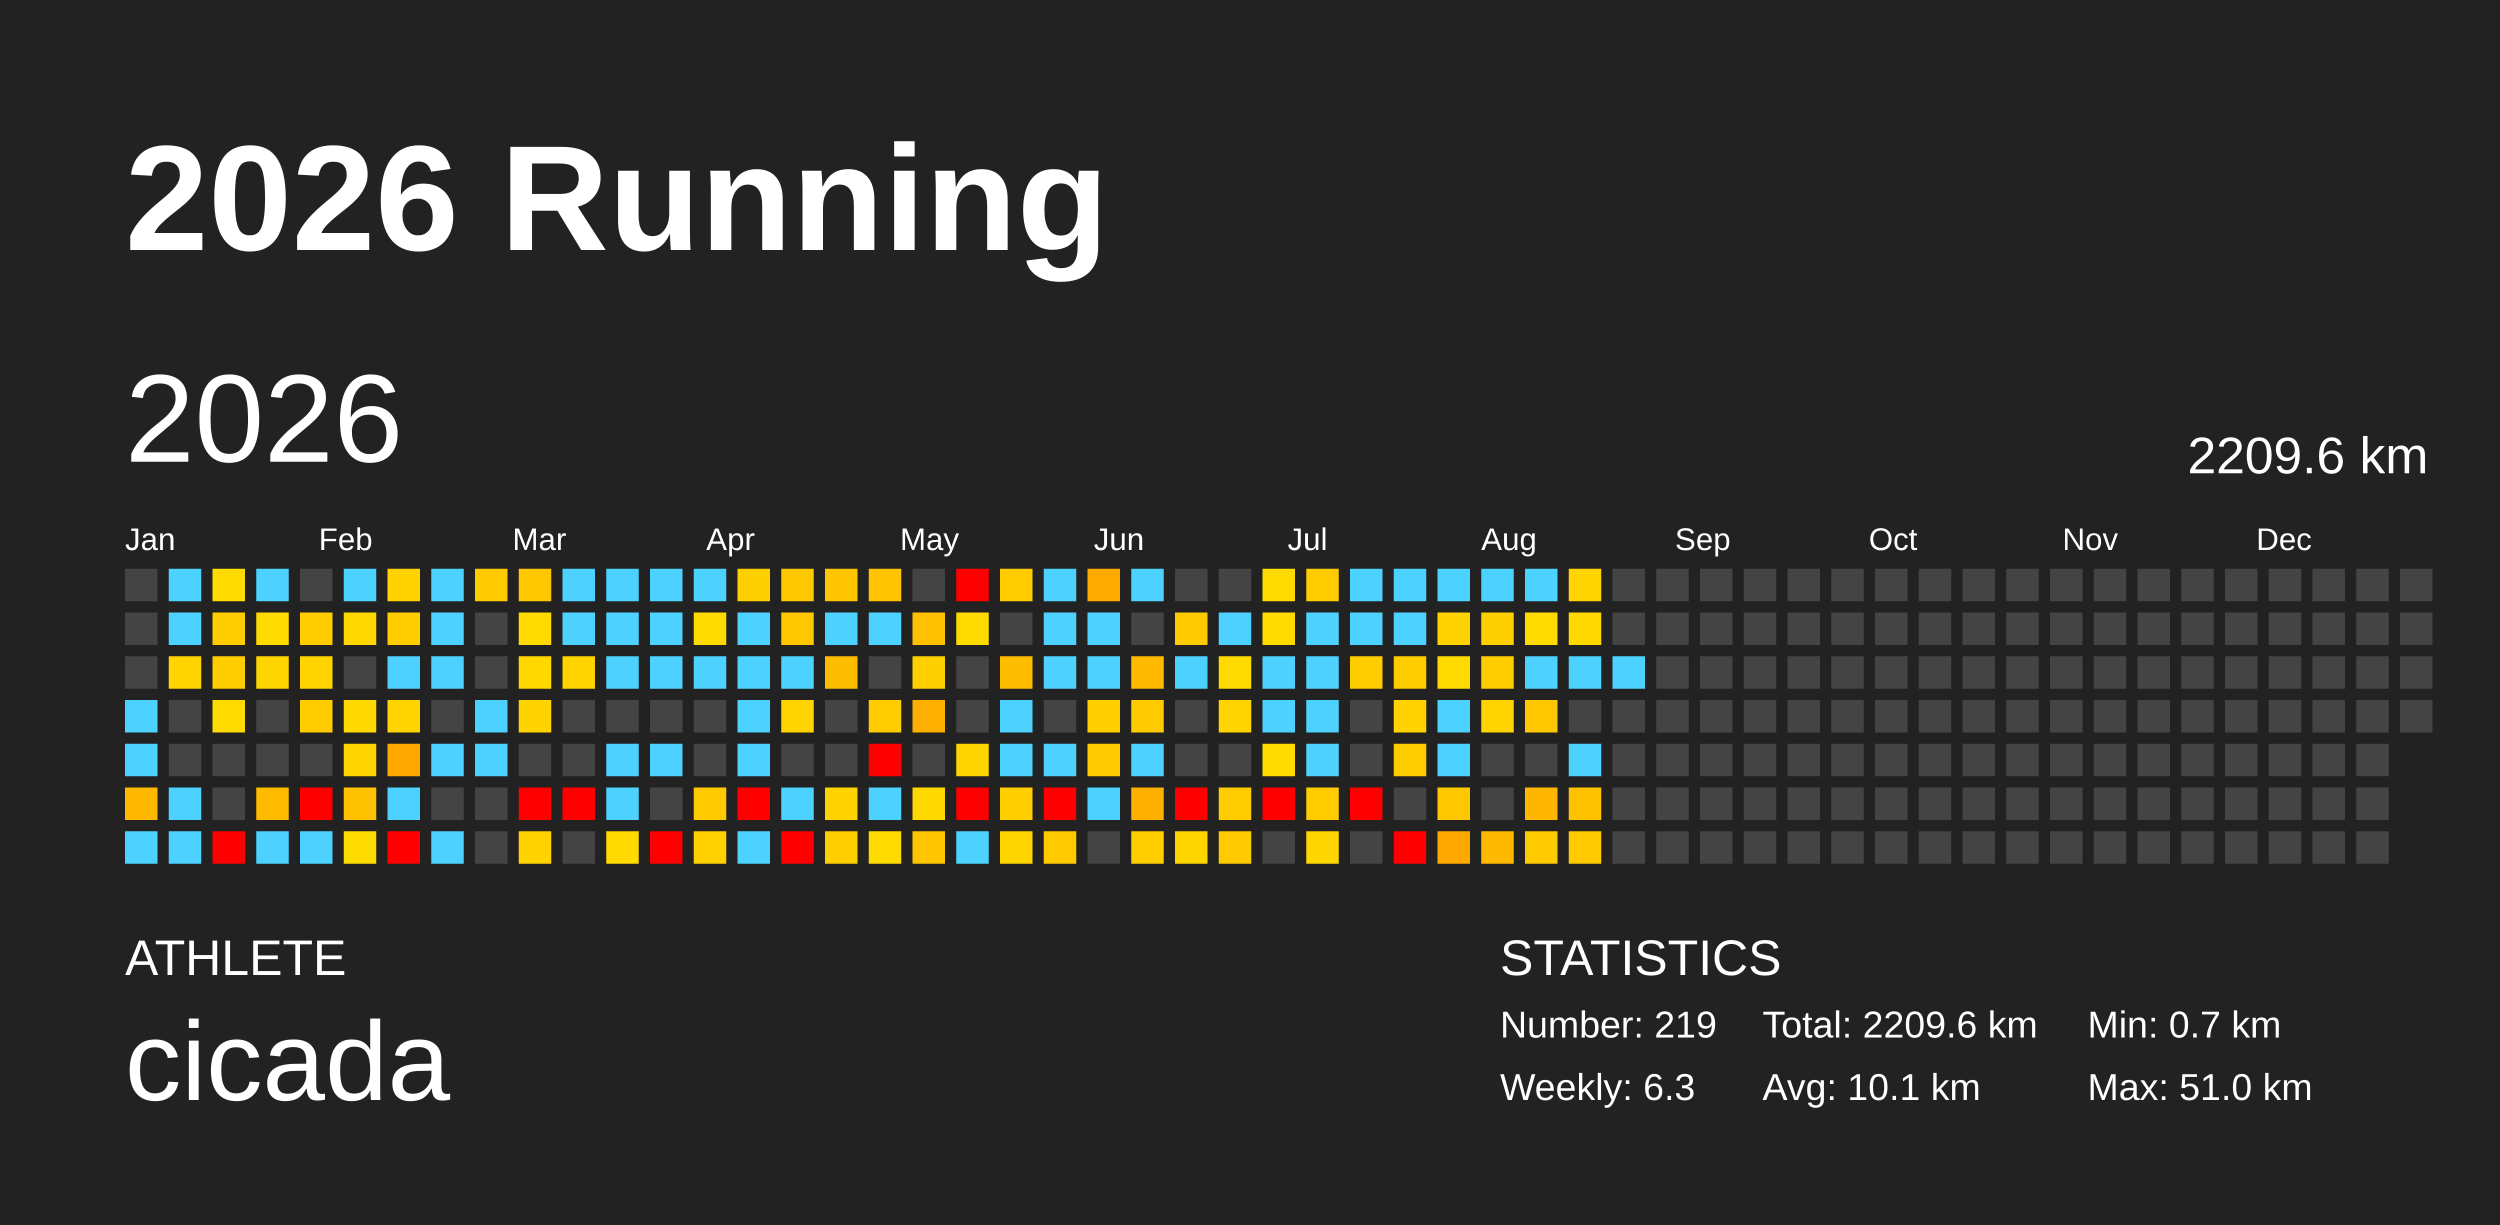
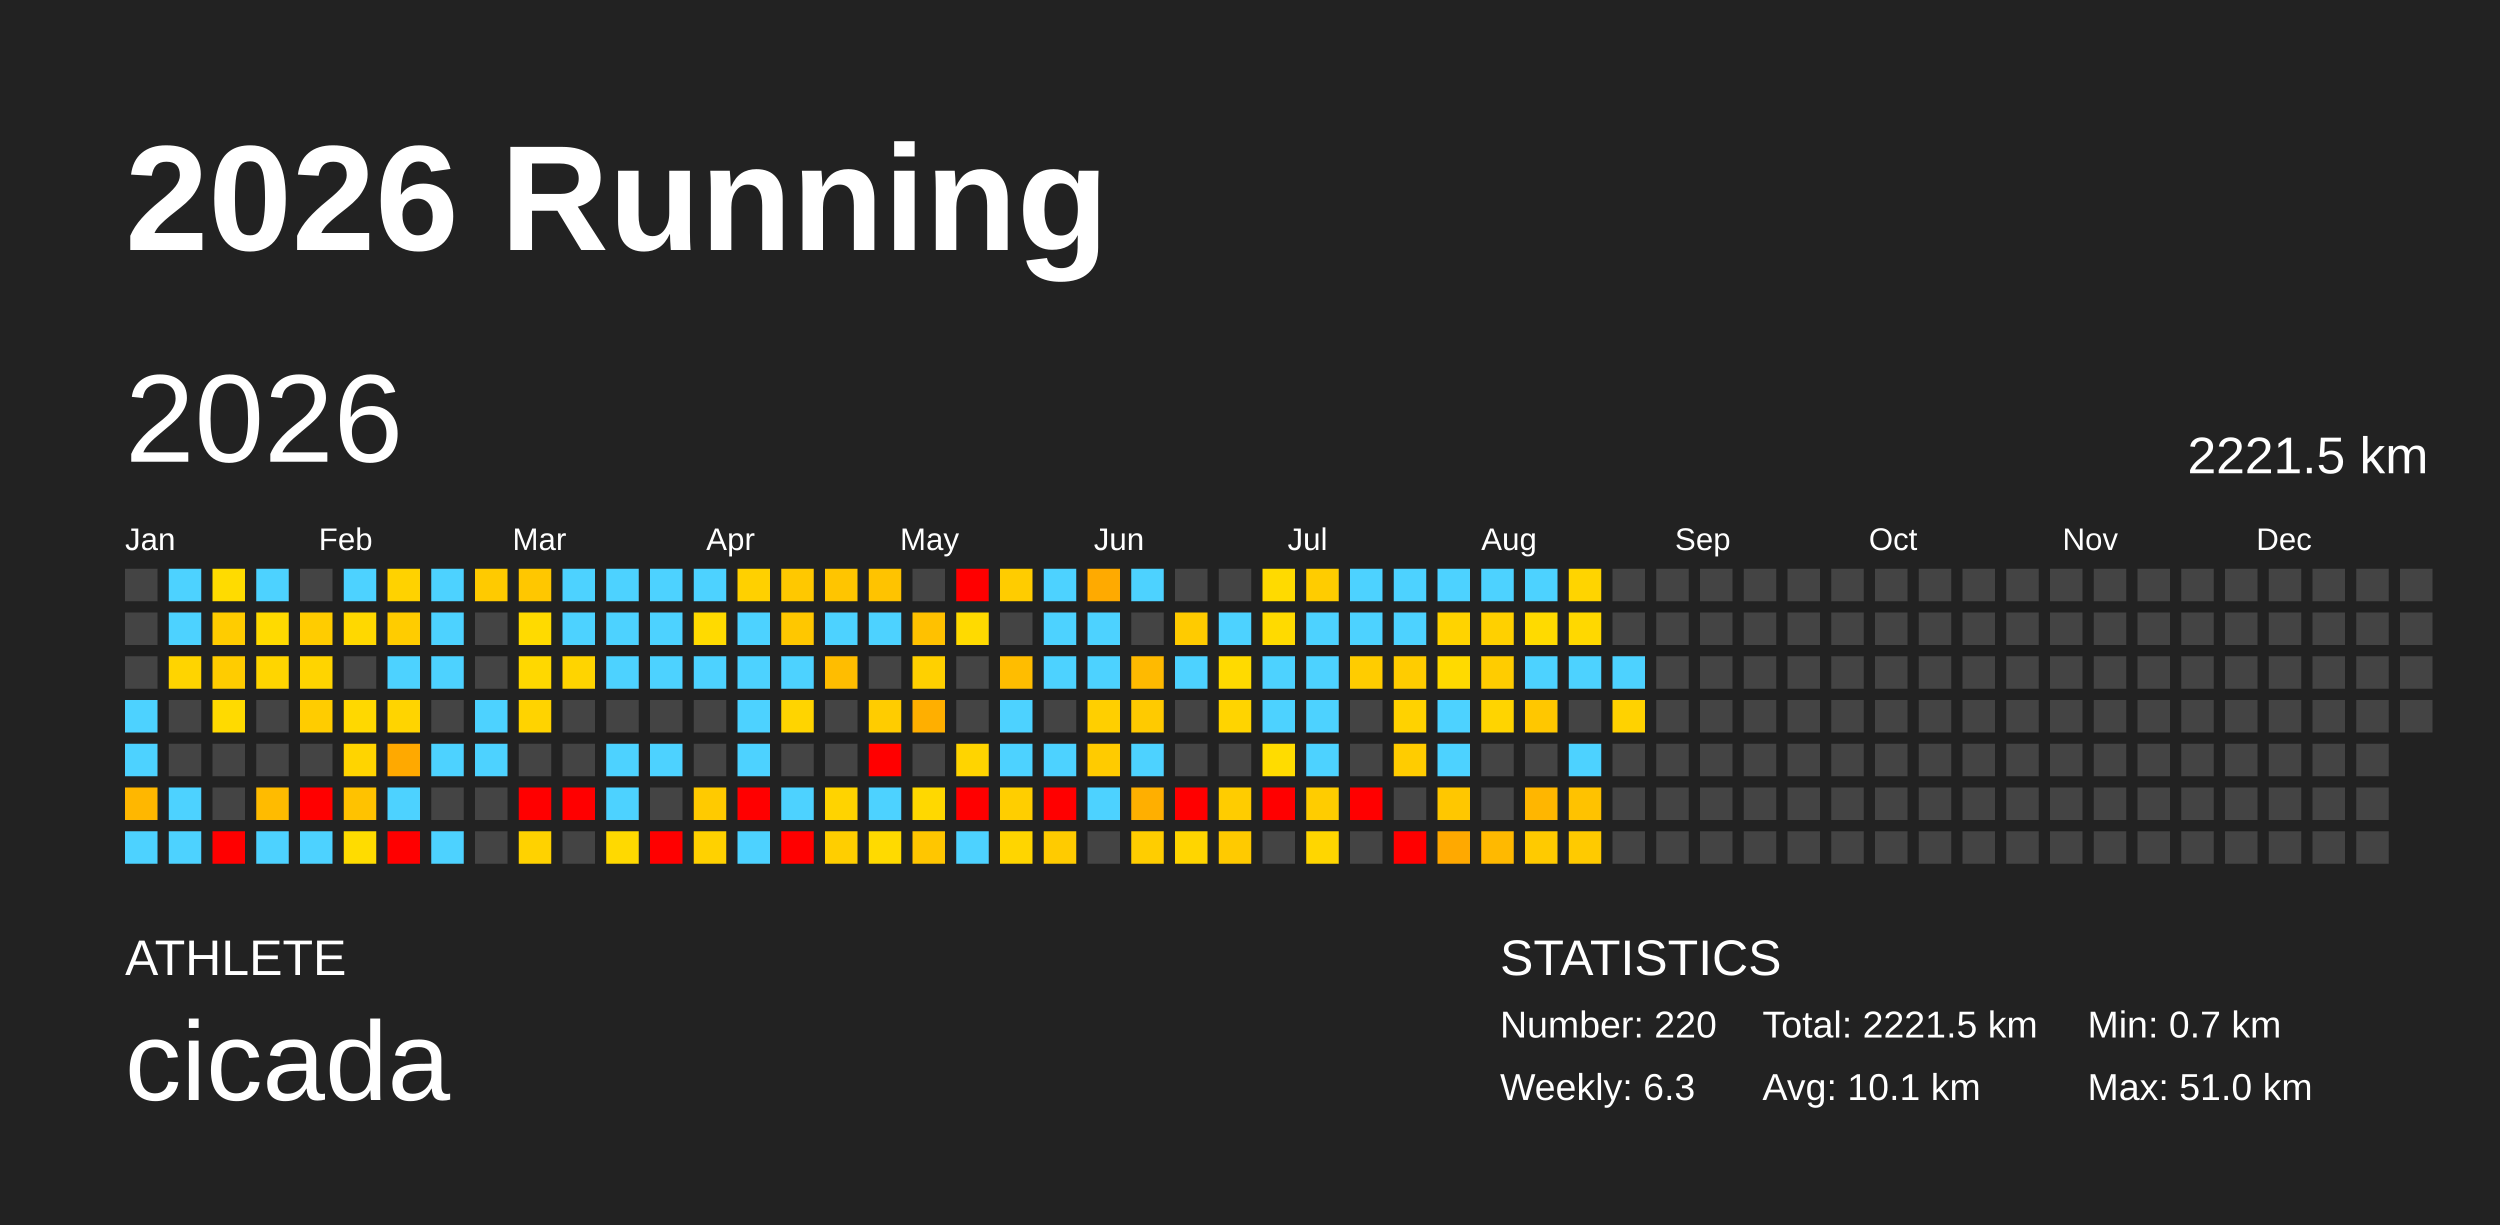
<svg xmlns="http://www.w3.org/2000/svg" baseProfile="full" height="98mm" version="1.1" viewBox="0,0,200,98" width="200mm">
  <defs />
  <rect fill="#222222" height="98" width="200" x="0" y="0" />
  <text fill="#FFFFFF" style="font-size:12px; font-family:Arial; font-weight:bold;" x="10" y="20">2026 Running</text>
  <text fill="#FFFFFF" style="font-size:4px; font-family:Arial" x="10" y="78">ATHLETE</text>
  <text fill="#FFFFFF" style="font-size:9px; font-family:Arial" x="10" y="88">cicada</text>
  <text fill="#FFFFFF" style="font-size:4px; font-family:Arial" x="120" y="78">STATISTICS</text>
-   <text fill="#FFFFFF" style="font-size:3px; font-family:Arial" x="120" y="83">Number: 219</text>
+   <text fill="#FFFFFF" style="font-size:3px; font-family:Arial" x="120" y="83">Number: 220</text>
  <text fill="#FFFFFF" style="font-size:3px; font-family:Arial" x="120" y="88">Weekly: 6.3</text>
-   <text fill="#FFFFFF" style="font-size:3px; font-family:Arial" x="141" y="83">Total: 2209.6 km</text>
+   <text fill="#FFFFFF" style="font-size:3px; font-family:Arial" x="141" y="83">Total: 2221.5 km</text>
  <text fill="#FFFFFF" style="font-size:3px; font-family:Arial" x="141" y="88">Avg: 10.1 km</text>
  <text fill="#FFFFFF" style="font-size:3px; font-family:Arial" x="167" y="83">Min: 0.7 km</text>
  <text fill="#FFFFFF" style="font-size:3px; font-family:Arial" x="167" y="88">Max: 51.0 km</text>
  <text dominant-baseline="hanging" fill="#FFFFFF" style="font-size:10.0px; font-family:Arial;" x="10" y="30">2026</text>
-   <text dominant-baseline="hanging" fill="#FFFFFF" style="font-size:4.125px; font-family:Arial;" x="175" y="35">2209.6 km</text>
+   <text dominant-baseline="hanging" fill="#FFFFFF" style="font-size:4.125px; font-family:Arial;" x="175" y="35">2221.5 km</text>
  <text fill="#FFFFFF" style="font-size:2.5px; font-family:Arial" x="10.0" y="44">Jan</text>
  <text fill="#FFFFFF" style="font-size:2.5px; font-family:Arial" x="25.5" y="44">Feb</text>
  <text fill="#FFFFFF" style="font-size:2.5px; font-family:Arial" x="41.0" y="44">Mar</text>
  <text fill="#FFFFFF" style="font-size:2.5px; font-family:Arial" x="56.5" y="44">Apr</text>
  <text fill="#FFFFFF" style="font-size:2.5px; font-family:Arial" x="72.0" y="44">May</text>
  <text fill="#FFFFFF" style="font-size:2.5px; font-family:Arial" x="87.5" y="44">Jun</text>
  <text fill="#FFFFFF" style="font-size:2.5px; font-family:Arial" x="103.0" y="44">Jul</text>
  <text fill="#FFFFFF" style="font-size:2.5px; font-family:Arial" x="118.5" y="44">Aug</text>
  <text fill="#FFFFFF" style="font-size:2.5px; font-family:Arial" x="134.0" y="44">Sep</text>
  <text fill="#FFFFFF" style="font-size:2.5px; font-family:Arial" x="149.5" y="44">Oct</text>
  <text fill="#FFFFFF" style="font-size:2.5px; font-family:Arial" x="165.0" y="44">Nov</text>
  <text fill="#FFFFFF" style="font-size:2.5px; font-family:Arial" x="180.5" y="44">Dec</text>
  <rect fill="#444444" height="2.6" width="2.6" x="10.0" y="45.5" />
  <rect fill="#444444" height="2.6" width="2.6" x="10.0" y="49.0" />
  <rect fill="#444444" height="2.6" width="2.6" x="10.0" y="52.5" />
  <rect fill="#4dd2ff" height="2.6" width="2.6" x="10.0" y="56.0" />
  <rect fill="#4dd2ff" height="2.6" width="2.6" x="10.0" y="59.5" />
  <rect fill="#ffb700" height="2.6" width="2.6" x="10.0" y="63.0" />
  <rect fill="#4dd2ff" height="2.6" width="2.6" x="10.0" y="66.5" />
  <rect fill="#4dd2ff" height="2.6" width="2.6" x="13.5" y="45.5" />
  <rect fill="#4dd2ff" height="2.6" width="2.6" x="13.5" y="49.0" />
  <rect fill="#ffd400" height="2.6" width="2.6" x="13.5" y="52.5" />
  <rect fill="#444444" height="2.6" width="2.6" x="13.5" y="56.0" />
  <rect fill="#444444" height="2.6" width="2.6" x="13.5" y="59.5" />
  <rect fill="#4dd2ff" height="2.6" width="2.6" x="13.5" y="63.0" />
  <rect fill="#4dd2ff" height="2.6" width="2.6" x="13.5" y="66.5" />
  <rect fill="#ffdb00" height="2.6" width="2.6" x="17.0" y="45.5" />
  <rect fill="#ffcc00" height="2.6" width="2.6" x="17.0" y="49.0" />
  <rect fill="#ffcc00" height="2.6" width="2.6" x="17.0" y="52.5" />
  <rect fill="#ffda00" height="2.6" width="2.6" x="17.0" y="56.0" />
  <rect fill="#444444" height="2.6" width="2.6" x="17.0" y="59.5" />
  <rect fill="#444444" height="2.6" width="2.6" x="17.0" y="63.0" />
  <rect fill="red" height="2.6" width="2.6" x="17.0" y="66.5" />
  <rect fill="#4dd2ff" height="2.6" width="2.6" x="20.5" y="45.5" />
  <rect fill="#ffda00" height="2.6" width="2.6" x="20.5" y="49.0" />
  <rect fill="#ffd500" height="2.6" width="2.6" x="20.5" y="52.5" />
  <rect fill="#444444" height="2.6" width="2.6" x="20.5" y="56.0" />
  <rect fill="#444444" height="2.6" width="2.6" x="20.5" y="59.5" />
  <rect fill="#ffbb00" height="2.6" width="2.6" x="20.5" y="63.0" />
  <rect fill="#4dd2ff" height="2.6" width="2.6" x="20.5" y="66.5" />
  <rect fill="#444444" height="2.6" width="2.6" x="24.0" y="45.5" />
  <rect fill="#ffcc00" height="2.6" width="2.6" x="24.0" y="49.0" />
  <rect fill="#ffd400" height="2.6" width="2.6" x="24.0" y="52.5" />
  <rect fill="#ffcc00" height="2.6" width="2.6" x="24.0" y="56.0" />
  <rect fill="#444444" height="2.6" width="2.6" x="24.0" y="59.5" />
  <rect fill="red" height="2.6" width="2.6" x="24.0" y="63.0" />
  <rect fill="#4dd2ff" height="2.6" width="2.6" x="24.0" y="66.5" />
  <rect fill="#4dd2ff" height="2.6" width="2.6" x="27.5" y="45.5" />
  <rect fill="#ffd800" height="2.6" width="2.6" x="27.5" y="49.0" />
  <rect fill="#444444" height="2.6" width="2.6" x="27.5" y="52.5" />
  <rect fill="#ffd800" height="2.6" width="2.6" x="27.5" y="56.0" />
  <rect fill="#ffd400" height="2.6" width="2.6" x="27.5" y="59.5" />
  <rect fill="#ffc200" height="2.6" width="2.6" x="27.5" y="63.0" />
  <rect fill="#ffdc00" height="2.6" width="2.6" x="27.5" y="66.5" />
  <rect fill="#ffd200" height="2.6" width="2.6" x="31.0" y="45.5" />
  <rect fill="#ffcc00" height="2.6" width="2.6" x="31.0" y="49.0" />
  <rect fill="#4dd2ff" height="2.6" width="2.6" x="31.0" y="52.5" />
  <rect fill="#ffd400" height="2.6" width="2.6" x="31.0" y="56.0" />
  <rect fill="#ffa900" height="2.6" width="2.6" x="31.0" y="59.5" />
  <rect fill="#4dd2ff" height="2.6" width="2.6" x="31.0" y="63.0" />
  <rect fill="red" height="2.6" width="2.6" x="31.0" y="66.5" />
  <rect fill="#4dd2ff" height="2.6" width="2.6" x="34.5" y="45.5" />
  <rect fill="#4dd2ff" height="2.6" width="2.6" x="34.5" y="49.0" />
  <rect fill="#4dd2ff" height="2.6" width="2.6" x="34.5" y="52.5" />
  <rect fill="#444444" height="2.6" width="2.6" x="34.5" y="56.0" />
  <rect fill="#4dd2ff" height="2.6" width="2.6" x="34.5" y="59.5" />
  <rect fill="#444444" height="2.6" width="2.6" x="34.5" y="63.0" />
  <rect fill="#4dd2ff" height="2.6" width="2.6" x="34.5" y="66.5" />
  <rect fill="#ffca00" height="2.6" width="2.6" x="38.0" y="45.5" />
  <rect fill="#444444" height="2.6" width="2.6" x="38.0" y="49.0" />
  <rect fill="#444444" height="2.6" width="2.6" x="38.0" y="52.5" />
  <rect fill="#4dd2ff" height="2.6" width="2.6" x="38.0" y="56.0" />
  <rect fill="#4dd2ff" height="2.6" width="2.6" x="38.0" y="59.5" />
  <rect fill="#444444" height="2.6" width="2.6" x="38.0" y="63.0" />
  <rect fill="#444444" height="2.6" width="2.6" x="38.0" y="66.5" />
  <rect fill="#ffc700" height="2.6" width="2.6" x="41.5" y="45.5" />
  <rect fill="#ffda00" height="2.6" width="2.6" x="41.5" y="49.0" />
  <rect fill="#ffd800" height="2.6" width="2.6" x="41.5" y="52.5" />
  <rect fill="#ffd300" height="2.6" width="2.6" x="41.5" y="56.0" />
  <rect fill="#444444" height="2.6" width="2.6" x="41.5" y="59.5" />
  <rect fill="red" height="2.6" width="2.6" x="41.5" y="63.0" />
  <rect fill="#ffd200" height="2.6" width="2.6" x="41.5" y="66.5" />
  <rect fill="#4dd2ff" height="2.6" width="2.6" x="45.0" y="45.5" />
  <rect fill="#4dd2ff" height="2.6" width="2.6" x="45.0" y="49.0" />
  <rect fill="#ffd400" height="2.6" width="2.6" x="45.0" y="52.5" />
  <rect fill="#444444" height="2.6" width="2.6" x="45.0" y="56.0" />
  <rect fill="#444444" height="2.6" width="2.6" x="45.0" y="59.5" />
  <rect fill="red" height="2.6" width="2.6" x="45.0" y="63.0" />
  <rect fill="#444444" height="2.6" width="2.6" x="45.0" y="66.5" />
  <rect fill="#4dd2ff" height="2.6" width="2.6" x="48.5" y="45.5" />
  <rect fill="#4dd2ff" height="2.6" width="2.6" x="48.5" y="49.0" />
  <rect fill="#4dd2ff" height="2.6" width="2.6" x="48.5" y="52.5" />
  <rect fill="#444444" height="2.6" width="2.6" x="48.5" y="56.0" />
  <rect fill="#4dd2ff" height="2.6" width="2.6" x="48.5" y="59.5" />
  <rect fill="#4dd2ff" height="2.6" width="2.6" x="48.5" y="63.0" />
  <rect fill="#ffd900" height="2.6" width="2.6" x="48.5" y="66.5" />
  <rect fill="#4dd2ff" height="2.6" width="2.6" x="52.0" y="45.5" />
  <rect fill="#4dd2ff" height="2.6" width="2.6" x="52.0" y="49.0" />
  <rect fill="#4dd2ff" height="2.6" width="2.6" x="52.0" y="52.5" />
  <rect fill="#444444" height="2.6" width="2.6" x="52.0" y="56.0" />
  <rect fill="#4dd2ff" height="2.6" width="2.6" x="52.0" y="59.5" />
  <rect fill="#444444" height="2.6" width="2.6" x="52.0" y="63.0" />
  <rect fill="red" height="2.6" width="2.6" x="52.0" y="66.5" />
  <rect fill="#4dd2ff" height="2.6" width="2.6" x="55.5" y="45.5" />
  <rect fill="#ffda00" height="2.6" width="2.6" x="55.5" y="49.0" />
  <rect fill="#4dd2ff" height="2.6" width="2.6" x="55.5" y="52.5" />
  <rect fill="#444444" height="2.6" width="2.6" x="55.5" y="56.0" />
  <rect fill="#444444" height="2.6" width="2.6" x="55.5" y="59.5" />
  <rect fill="#ffca00" height="2.6" width="2.6" x="55.5" y="63.0" />
  <rect fill="#ffd100" height="2.6" width="2.6" x="55.5" y="66.5" />
  <rect fill="#ffd000" height="2.6" width="2.6" x="59.0" y="45.5" />
  <rect fill="#4dd2ff" height="2.6" width="2.6" x="59.0" y="49.0" />
  <rect fill="#4dd2ff" height="2.6" width="2.6" x="59.0" y="52.5" />
  <rect fill="#4dd2ff" height="2.6" width="2.6" x="59.0" y="56.0" />
  <rect fill="#4dd2ff" height="2.6" width="2.6" x="59.0" y="59.5" />
  <rect fill="red" height="2.6" width="2.6" x="59.0" y="63.0" />
  <rect fill="#4dd2ff" height="2.6" width="2.6" x="59.0" y="66.5" />
  <rect fill="#ffc800" height="2.6" width="2.6" x="62.5" y="45.5" />
  <rect fill="#ffc700" height="2.6" width="2.6" x="62.5" y="49.0" />
  <rect fill="#4dd2ff" height="2.6" width="2.6" x="62.5" y="52.5" />
  <rect fill="#ffd400" height="2.6" width="2.6" x="62.5" y="56.0" />
  <rect fill="#444444" height="2.6" width="2.6" x="62.5" y="59.5" />
  <rect fill="#4dd2ff" height="2.6" width="2.6" x="62.5" y="63.0" />
  <rect fill="red" height="2.6" width="2.6" x="62.5" y="66.5" />
  <rect fill="#ffc500" height="2.6" width="2.6" x="66.0" y="45.5" />
  <rect fill="#4dd2ff" height="2.6" width="2.6" x="66.0" y="49.0" />
  <rect fill="#ffbd00" height="2.6" width="2.6" x="66.0" y="52.5" />
  <rect fill="#444444" height="2.6" width="2.6" x="66.0" y="56.0" />
  <rect fill="#444444" height="2.6" width="2.6" x="66.0" y="59.5" />
  <rect fill="#ffd300" height="2.6" width="2.6" x="66.0" y="63.0" />
  <rect fill="#ffce00" height="2.6" width="2.6" x="66.0" y="66.5" />
  <rect fill="#ffc300" height="2.6" width="2.6" x="69.5" y="45.5" />
  <rect fill="#4dd2ff" height="2.6" width="2.6" x="69.5" y="49.0" />
  <rect fill="#444444" height="2.6" width="2.6" x="69.5" y="52.5" />
  <rect fill="#ffcc00" height="2.6" width="2.6" x="69.5" y="56.0" />
  <rect fill="red" height="2.6" width="2.6" x="69.5" y="59.5" />
  <rect fill="#4dd2ff" height="2.6" width="2.6" x="69.5" y="63.0" />
  <rect fill="#ffda00" height="2.6" width="2.6" x="69.5" y="66.5" />
  <rect fill="#444444" height="2.6" width="2.6" x="73.0" y="45.5" />
  <rect fill="#ffc100" height="2.6" width="2.6" x="73.0" y="49.0" />
  <rect fill="#ffd000" height="2.6" width="2.6" x="73.0" y="52.5" />
  <rect fill="#ffaf00" height="2.6" width="2.6" x="73.0" y="56.0" />
  <rect fill="#444444" height="2.6" width="2.6" x="73.0" y="59.5" />
  <rect fill="#ffd800" height="2.6" width="2.6" x="73.0" y="63.0" />
  <rect fill="#ffc600" height="2.6" width="2.6" x="73.0" y="66.5" />
  <rect fill="red" height="2.6" width="2.6" x="76.5" y="45.5" />
  <rect fill="#ffda00" height="2.6" width="2.6" x="76.5" y="49.0" />
  <rect fill="#444444" height="2.6" width="2.6" x="76.5" y="52.5" />
  <rect fill="#444444" height="2.6" width="2.6" x="76.5" y="56.0" />
  <rect fill="#ffd400" height="2.6" width="2.6" x="76.5" y="59.5" />
  <rect fill="red" height="2.6" width="2.6" x="76.5" y="63.0" />
  <rect fill="#4dd2ff" height="2.6" width="2.6" x="76.5" y="66.5" />
  <rect fill="#ffcc00" height="2.6" width="2.6" x="80.0" y="45.5" />
  <rect fill="#444444" height="2.6" width="2.6" x="80.0" y="49.0" />
  <rect fill="#ffbd00" height="2.6" width="2.6" x="80.0" y="52.5" />
  <rect fill="#4dd2ff" height="2.6" width="2.6" x="80.0" y="56.0" />
  <rect fill="#4dd2ff" height="2.6" width="2.6" x="80.0" y="59.5" />
  <rect fill="#ffce00" height="2.6" width="2.6" x="80.0" y="63.0" />
  <rect fill="#ffd500" height="2.6" width="2.6" x="80.0" y="66.5" />
  <rect fill="#4dd2ff" height="2.6" width="2.6" x="83.5" y="45.5" />
  <rect fill="#4dd2ff" height="2.6" width="2.6" x="83.5" y="49.0" />
  <rect fill="#4dd2ff" height="2.6" width="2.6" x="83.5" y="52.5" />
  <rect fill="#444444" height="2.6" width="2.6" x="83.5" y="56.0" />
  <rect fill="#4dd2ff" height="2.6" width="2.6" x="83.5" y="59.5" />
  <rect fill="red" height="2.6" width="2.6" x="83.5" y="63.0" />
  <rect fill="#ffcb00" height="2.6" width="2.6" x="83.5" y="66.5" />
  <rect fill="#ffaa00" height="2.6" width="2.6" x="87.0" y="45.5" />
  <rect fill="#4dd2ff" height="2.6" width="2.6" x="87.0" y="49.0" />
  <rect fill="#4dd2ff" height="2.6" width="2.6" x="87.0" y="52.5" />
  <rect fill="#ffcf00" height="2.6" width="2.6" x="87.0" y="56.0" />
  <rect fill="#ffcb00" height="2.6" width="2.6" x="87.0" y="59.5" />
  <rect fill="#4dd2ff" height="2.6" width="2.6" x="87.0" y="63.0" />
  <rect fill="#444444" height="2.6" width="2.6" x="87.0" y="66.5" />
  <rect fill="#4dd2ff" height="2.6" width="2.6" x="90.5" y="45.5" />
  <rect fill="#444444" height="2.6" width="2.6" x="90.5" y="49.0" />
  <rect fill="#ffba00" height="2.6" width="2.6" x="90.5" y="52.5" />
  <rect fill="#ffca00" height="2.6" width="2.6" x="90.5" y="56.0" />
  <rect fill="#4dd2ff" height="2.6" width="2.6" x="90.5" y="59.5" />
  <rect fill="#ffaf00" height="2.6" width="2.6" x="90.5" y="63.0" />
  <rect fill="#ffcd00" height="2.6" width="2.6" x="90.5" y="66.5" />
  <rect fill="#444444" height="2.6" width="2.6" x="94.0" y="45.5" />
  <rect fill="#ffcb00" height="2.6" width="2.6" x="94.0" y="49.0" />
  <rect fill="#4dd2ff" height="2.6" width="2.6" x="94.0" y="52.5" />
  <rect fill="#444444" height="2.6" width="2.6" x="94.0" y="56.0" />
  <rect fill="#444444" height="2.6" width="2.6" x="94.0" y="59.5" />
  <rect fill="red" height="2.6" width="2.6" x="94.0" y="63.0" />
  <rect fill="#ffd500" height="2.6" width="2.6" x="94.0" y="66.5" />
  <rect fill="#444444" height="2.6" width="2.6" x="97.5" y="45.5" />
  <rect fill="#4dd2ff" height="2.6" width="2.6" x="97.5" y="49.0" />
  <rect fill="#ffda00" height="2.6" width="2.6" x="97.5" y="52.5" />
  <rect fill="#ffd400" height="2.6" width="2.6" x="97.5" y="56.0" />
  <rect fill="#444444" height="2.6" width="2.6" x="97.5" y="59.5" />
  <rect fill="#ffcc00" height="2.6" width="2.6" x="97.5" y="63.0" />
  <rect fill="#ffca00" height="2.6" width="2.6" x="97.5" y="66.5" />
  <rect fill="#ffda00" height="2.6" width="2.6" x="101.0" y="45.5" />
  <rect fill="#ffda00" height="2.6" width="2.6" x="101.0" y="49.0" />
  <rect fill="#4dd2ff" height="2.6" width="2.6" x="101.0" y="52.5" />
  <rect fill="#4dd2ff" height="2.6" width="2.6" x="101.0" y="56.0" />
  <rect fill="#ffdc00" height="2.6" width="2.6" x="101.0" y="59.5" />
  <rect fill="red" height="2.6" width="2.6" x="101.0" y="63.0" />
  <rect fill="#444444" height="2.6" width="2.6" x="101.0" y="66.5" />
  <rect fill="#ffcc00" height="2.6" width="2.6" x="104.5" y="45.5" />
  <rect fill="#4dd2ff" height="2.6" width="2.6" x="104.5" y="49.0" />
  <rect fill="#4dd2ff" height="2.6" width="2.6" x="104.5" y="52.5" />
  <rect fill="#4dd2ff" height="2.6" width="2.6" x="104.5" y="56.0" />
  <rect fill="#4dd2ff" height="2.6" width="2.6" x="104.5" y="59.5" />
  <rect fill="#ffcc00" height="2.6" width="2.6" x="104.5" y="63.0" />
  <rect fill="#ffd600" height="2.6" width="2.6" x="104.5" y="66.5" />
  <rect fill="#4dd2ff" height="2.6" width="2.6" x="108.0" y="45.5" />
  <rect fill="#4dd2ff" height="2.6" width="2.6" x="108.0" y="49.0" />
  <rect fill="#ffcc00" height="2.6" width="2.6" x="108.0" y="52.5" />
  <rect fill="#444444" height="2.6" width="2.6" x="108.0" y="56.0" />
  <rect fill="#444444" height="2.6" width="2.6" x="108.0" y="59.5" />
  <rect fill="red" height="2.6" width="2.6" x="108.0" y="63.0" />
  <rect fill="#444444" height="2.6" width="2.6" x="108.0" y="66.5" />
  <rect fill="#4dd2ff" height="2.6" width="2.6" x="111.5" y="45.5" />
  <rect fill="#4dd2ff" height="2.6" width="2.6" x="111.5" y="49.0" />
  <rect fill="#ffcc00" height="2.6" width="2.6" x="111.5" y="52.5" />
  <rect fill="#ffd200" height="2.6" width="2.6" x="111.5" y="56.0" />
  <rect fill="#ffcc00" height="2.6" width="2.6" x="111.5" y="59.5" />
  <rect fill="#444444" height="2.6" width="2.6" x="111.5" y="63.0" />
  <rect fill="red" height="2.6" width="2.6" x="111.5" y="66.5" />
  <rect fill="#4dd2ff" height="2.6" width="2.6" x="115.0" y="45.5" />
  <rect fill="#ffd300" height="2.6" width="2.6" x="115.0" y="49.0" />
  <rect fill="#ffda00" height="2.6" width="2.6" x="115.0" y="52.5" />
  <rect fill="#4dd2ff" height="2.6" width="2.6" x="115.0" y="56.0" />
  <rect fill="#4dd2ff" height="2.6" width="2.6" x="115.0" y="59.5" />
  <rect fill="#ffc700" height="2.6" width="2.6" x="115.0" y="63.0" />
  <rect fill="#ffa900" height="2.6" width="2.6" x="115.0" y="66.5" />
  <rect fill="#4dd2ff" height="2.6" width="2.6" x="118.5" y="45.5" />
  <rect fill="#ffd000" height="2.6" width="2.6" x="118.5" y="49.0" />
  <rect fill="#ffcc00" height="2.6" width="2.6" x="118.5" y="52.5" />
  <rect fill="#ffd400" height="2.6" width="2.6" x="118.5" y="56.0" />
  <rect fill="#444444" height="2.6" width="2.6" x="118.5" y="59.5" />
  <rect fill="#444444" height="2.6" width="2.6" x="118.5" y="63.0" />
  <rect fill="#ffb900" height="2.6" width="2.6" x="118.5" y="66.5" />
  <rect fill="#4dd2ff" height="2.6" width="2.6" x="122.0" y="45.5" />
  <rect fill="#ffda00" height="2.6" width="2.6" x="122.0" y="49.0" />
  <rect fill="#4dd2ff" height="2.6" width="2.6" x="122.0" y="52.5" />
  <rect fill="#ffc700" height="2.6" width="2.6" x="122.0" y="56.0" />
  <rect fill="#444444" height="2.6" width="2.6" x="122.0" y="59.5" />
  <rect fill="#ffb600" height="2.6" width="2.6" x="122.0" y="63.0" />
  <rect fill="#ffca00" height="2.6" width="2.6" x="122.0" y="66.5" />
  <rect fill="#ffd400" height="2.6" width="2.6" x="125.5" y="45.5" />
  <rect fill="#ffd800" height="2.6" width="2.6" x="125.5" y="49.0" />
  <rect fill="#4dd2ff" height="2.6" width="2.6" x="125.5" y="52.5" />
  <rect fill="#444444" height="2.6" width="2.6" x="125.5" y="56.0" />
  <rect fill="#4dd2ff" height="2.6" width="2.6" x="125.5" y="59.5" />
  <rect fill="#ffc200" height="2.6" width="2.6" x="125.5" y="63.0" />
  <rect fill="#ffca00" height="2.6" width="2.6" x="125.5" y="66.5" />
  <rect fill="#444444" height="2.6" width="2.6" x="129.0" y="45.5" />
  <rect fill="#444444" height="2.6" width="2.6" x="129.0" y="49.0" />
  <rect fill="#4dd2ff" height="2.6" width="2.6" x="129.0" y="52.5" />
-   <rect fill="#444444" height="2.6" width="2.6" x="129.0" y="56.0" />
+   <rect fill="#ffd200" height="2.6" width="2.6" x="129.0" y="56.0" />
  <rect fill="#444444" height="2.6" width="2.6" x="129.0" y="59.5" />
  <rect fill="#444444" height="2.6" width="2.6" x="129.0" y="63.0" />
  <rect fill="#444444" height="2.6" width="2.6" x="129.0" y="66.5" />
  <rect fill="#444444" height="2.6" width="2.6" x="132.5" y="45.5" />
  <rect fill="#444444" height="2.6" width="2.6" x="132.5" y="49.0" />
  <rect fill="#444444" height="2.6" width="2.6" x="132.5" y="52.5" />
  <rect fill="#444444" height="2.6" width="2.6" x="132.5" y="56.0" />
  <rect fill="#444444" height="2.6" width="2.6" x="132.5" y="59.5" />
  <rect fill="#444444" height="2.6" width="2.6" x="132.5" y="63.0" />
  <rect fill="#444444" height="2.6" width="2.6" x="132.5" y="66.5" />
  <rect fill="#444444" height="2.6" width="2.6" x="136.0" y="45.5" />
  <rect fill="#444444" height="2.6" width="2.6" x="136.0" y="49.0" />
  <rect fill="#444444" height="2.6" width="2.6" x="136.0" y="52.5" />
  <rect fill="#444444" height="2.6" width="2.6" x="136.0" y="56.0" />
  <rect fill="#444444" height="2.6" width="2.6" x="136.0" y="59.5" />
  <rect fill="#444444" height="2.6" width="2.6" x="136.0" y="63.0" />
  <rect fill="#444444" height="2.6" width="2.6" x="136.0" y="66.5" />
  <rect fill="#444444" height="2.6" width="2.6" x="139.5" y="45.5" />
  <rect fill="#444444" height="2.6" width="2.6" x="139.5" y="49.0" />
  <rect fill="#444444" height="2.6" width="2.6" x="139.5" y="52.5" />
  <rect fill="#444444" height="2.6" width="2.6" x="139.5" y="56.0" />
  <rect fill="#444444" height="2.6" width="2.6" x="139.5" y="59.5" />
  <rect fill="#444444" height="2.6" width="2.6" x="139.5" y="63.0" />
  <rect fill="#444444" height="2.6" width="2.6" x="139.5" y="66.5" />
  <rect fill="#444444" height="2.6" width="2.6" x="143.0" y="45.5" />
  <rect fill="#444444" height="2.6" width="2.6" x="143.0" y="49.0" />
  <rect fill="#444444" height="2.6" width="2.6" x="143.0" y="52.5" />
  <rect fill="#444444" height="2.6" width="2.6" x="143.0" y="56.0" />
  <rect fill="#444444" height="2.6" width="2.6" x="143.0" y="59.5" />
  <rect fill="#444444" height="2.6" width="2.6" x="143.0" y="63.0" />
  <rect fill="#444444" height="2.6" width="2.6" x="143.0" y="66.5" />
  <rect fill="#444444" height="2.6" width="2.6" x="146.5" y="45.5" />
  <rect fill="#444444" height="2.6" width="2.6" x="146.5" y="49.0" />
  <rect fill="#444444" height="2.6" width="2.6" x="146.5" y="52.5" />
  <rect fill="#444444" height="2.6" width="2.6" x="146.5" y="56.0" />
  <rect fill="#444444" height="2.6" width="2.6" x="146.5" y="59.5" />
  <rect fill="#444444" height="2.6" width="2.6" x="146.5" y="63.0" />
  <rect fill="#444444" height="2.6" width="2.6" x="146.5" y="66.5" />
  <rect fill="#444444" height="2.6" width="2.6" x="150.0" y="45.5" />
  <rect fill="#444444" height="2.6" width="2.6" x="150.0" y="49.0" />
  <rect fill="#444444" height="2.6" width="2.6" x="150.0" y="52.5" />
  <rect fill="#444444" height="2.6" width="2.6" x="150.0" y="56.0" />
  <rect fill="#444444" height="2.6" width="2.6" x="150.0" y="59.5" />
  <rect fill="#444444" height="2.6" width="2.6" x="150.0" y="63.0" />
  <rect fill="#444444" height="2.6" width="2.6" x="150.0" y="66.5" />
  <rect fill="#444444" height="2.6" width="2.6" x="153.5" y="45.5" />
  <rect fill="#444444" height="2.6" width="2.6" x="153.5" y="49.0" />
  <rect fill="#444444" height="2.6" width="2.6" x="153.5" y="52.5" />
  <rect fill="#444444" height="2.6" width="2.6" x="153.5" y="56.0" />
  <rect fill="#444444" height="2.6" width="2.6" x="153.5" y="59.5" />
  <rect fill="#444444" height="2.6" width="2.6" x="153.5" y="63.0" />
  <rect fill="#444444" height="2.6" width="2.6" x="153.5" y="66.5" />
  <rect fill="#444444" height="2.6" width="2.6" x="157.0" y="45.5" />
  <rect fill="#444444" height="2.6" width="2.6" x="157.0" y="49.0" />
  <rect fill="#444444" height="2.6" width="2.6" x="157.0" y="52.5" />
  <rect fill="#444444" height="2.6" width="2.6" x="157.0" y="56.0" />
  <rect fill="#444444" height="2.6" width="2.6" x="157.0" y="59.5" />
  <rect fill="#444444" height="2.6" width="2.6" x="157.0" y="63.0" />
  <rect fill="#444444" height="2.6" width="2.6" x="157.0" y="66.5" />
  <rect fill="#444444" height="2.6" width="2.6" x="160.5" y="45.5" />
  <rect fill="#444444" height="2.6" width="2.6" x="160.5" y="49.0" />
  <rect fill="#444444" height="2.6" width="2.6" x="160.5" y="52.5" />
  <rect fill="#444444" height="2.6" width="2.6" x="160.5" y="56.0" />
  <rect fill="#444444" height="2.6" width="2.6" x="160.5" y="59.5" />
  <rect fill="#444444" height="2.6" width="2.6" x="160.5" y="63.0" />
  <rect fill="#444444" height="2.6" width="2.6" x="160.5" y="66.5" />
  <rect fill="#444444" height="2.6" width="2.6" x="164.0" y="45.5" />
  <rect fill="#444444" height="2.6" width="2.6" x="164.0" y="49.0" />
  <rect fill="#444444" height="2.6" width="2.6" x="164.0" y="52.5" />
  <rect fill="#444444" height="2.6" width="2.6" x="164.0" y="56.0" />
  <rect fill="#444444" height="2.6" width="2.6" x="164.0" y="59.5" />
  <rect fill="#444444" height="2.6" width="2.6" x="164.0" y="63.0" />
  <rect fill="#444444" height="2.6" width="2.6" x="164.0" y="66.5" />
  <rect fill="#444444" height="2.6" width="2.6" x="167.5" y="45.5" />
  <rect fill="#444444" height="2.6" width="2.6" x="167.5" y="49.0" />
  <rect fill="#444444" height="2.6" width="2.6" x="167.5" y="52.5" />
  <rect fill="#444444" height="2.6" width="2.6" x="167.5" y="56.0" />
  <rect fill="#444444" height="2.6" width="2.6" x="167.5" y="59.5" />
  <rect fill="#444444" height="2.6" width="2.6" x="167.5" y="63.0" />
  <rect fill="#444444" height="2.6" width="2.6" x="167.5" y="66.5" />
  <rect fill="#444444" height="2.6" width="2.6" x="171.0" y="45.5" />
  <rect fill="#444444" height="2.6" width="2.6" x="171.0" y="49.0" />
  <rect fill="#444444" height="2.6" width="2.6" x="171.0" y="52.5" />
  <rect fill="#444444" height="2.6" width="2.6" x="171.0" y="56.0" />
  <rect fill="#444444" height="2.6" width="2.6" x="171.0" y="59.5" />
  <rect fill="#444444" height="2.6" width="2.6" x="171.0" y="63.0" />
  <rect fill="#444444" height="2.6" width="2.6" x="171.0" y="66.5" />
  <rect fill="#444444" height="2.6" width="2.6" x="174.5" y="45.5" />
  <rect fill="#444444" height="2.6" width="2.6" x="174.5" y="49.0" />
  <rect fill="#444444" height="2.6" width="2.6" x="174.5" y="52.5" />
  <rect fill="#444444" height="2.6" width="2.6" x="174.5" y="56.0" />
  <rect fill="#444444" height="2.6" width="2.6" x="174.5" y="59.5" />
  <rect fill="#444444" height="2.6" width="2.6" x="174.5" y="63.0" />
  <rect fill="#444444" height="2.6" width="2.6" x="174.5" y="66.5" />
  <rect fill="#444444" height="2.6" width="2.6" x="178.0" y="45.5" />
  <rect fill="#444444" height="2.6" width="2.6" x="178.0" y="49.0" />
  <rect fill="#444444" height="2.6" width="2.6" x="178.0" y="52.5" />
  <rect fill="#444444" height="2.6" width="2.6" x="178.0" y="56.0" />
  <rect fill="#444444" height="2.6" width="2.6" x="178.0" y="59.5" />
  <rect fill="#444444" height="2.6" width="2.6" x="178.0" y="63.0" />
  <rect fill="#444444" height="2.6" width="2.6" x="178.0" y="66.5" />
  <rect fill="#444444" height="2.6" width="2.6" x="181.5" y="45.5" />
  <rect fill="#444444" height="2.6" width="2.6" x="181.5" y="49.0" />
  <rect fill="#444444" height="2.6" width="2.6" x="181.5" y="52.5" />
  <rect fill="#444444" height="2.6" width="2.6" x="181.5" y="56.0" />
  <rect fill="#444444" height="2.6" width="2.6" x="181.5" y="59.5" />
  <rect fill="#444444" height="2.6" width="2.6" x="181.5" y="63.0" />
  <rect fill="#444444" height="2.6" width="2.6" x="181.5" y="66.5" />
  <rect fill="#444444" height="2.6" width="2.6" x="185.0" y="45.5" />
  <rect fill="#444444" height="2.6" width="2.6" x="185.0" y="49.0" />
  <rect fill="#444444" height="2.6" width="2.6" x="185.0" y="52.5" />
  <rect fill="#444444" height="2.6" width="2.6" x="185.0" y="56.0" />
  <rect fill="#444444" height="2.6" width="2.6" x="185.0" y="59.5" />
  <rect fill="#444444" height="2.6" width="2.6" x="185.0" y="63.0" />
  <rect fill="#444444" height="2.6" width="2.6" x="185.0" y="66.5" />
  <rect fill="#444444" height="2.6" width="2.6" x="188.5" y="45.5" />
  <rect fill="#444444" height="2.6" width="2.6" x="188.5" y="49.0" />
  <rect fill="#444444" height="2.6" width="2.6" x="188.5" y="52.5" />
  <rect fill="#444444" height="2.6" width="2.6" x="188.5" y="56.0" />
  <rect fill="#444444" height="2.6" width="2.6" x="188.5" y="59.5" />
  <rect fill="#444444" height="2.6" width="2.6" x="188.5" y="63.0" />
  <rect fill="#444444" height="2.6" width="2.6" x="188.5" y="66.5" />
  <rect fill="#444444" height="2.6" width="2.6" x="192.0" y="45.5" />
  <rect fill="#444444" height="2.6" width="2.6" x="192.0" y="49.0" />
  <rect fill="#444444" height="2.6" width="2.6" x="192.0" y="52.5" />
  <rect fill="#444444" height="2.6" width="2.6" x="192.0" y="56.0" />
</svg>
